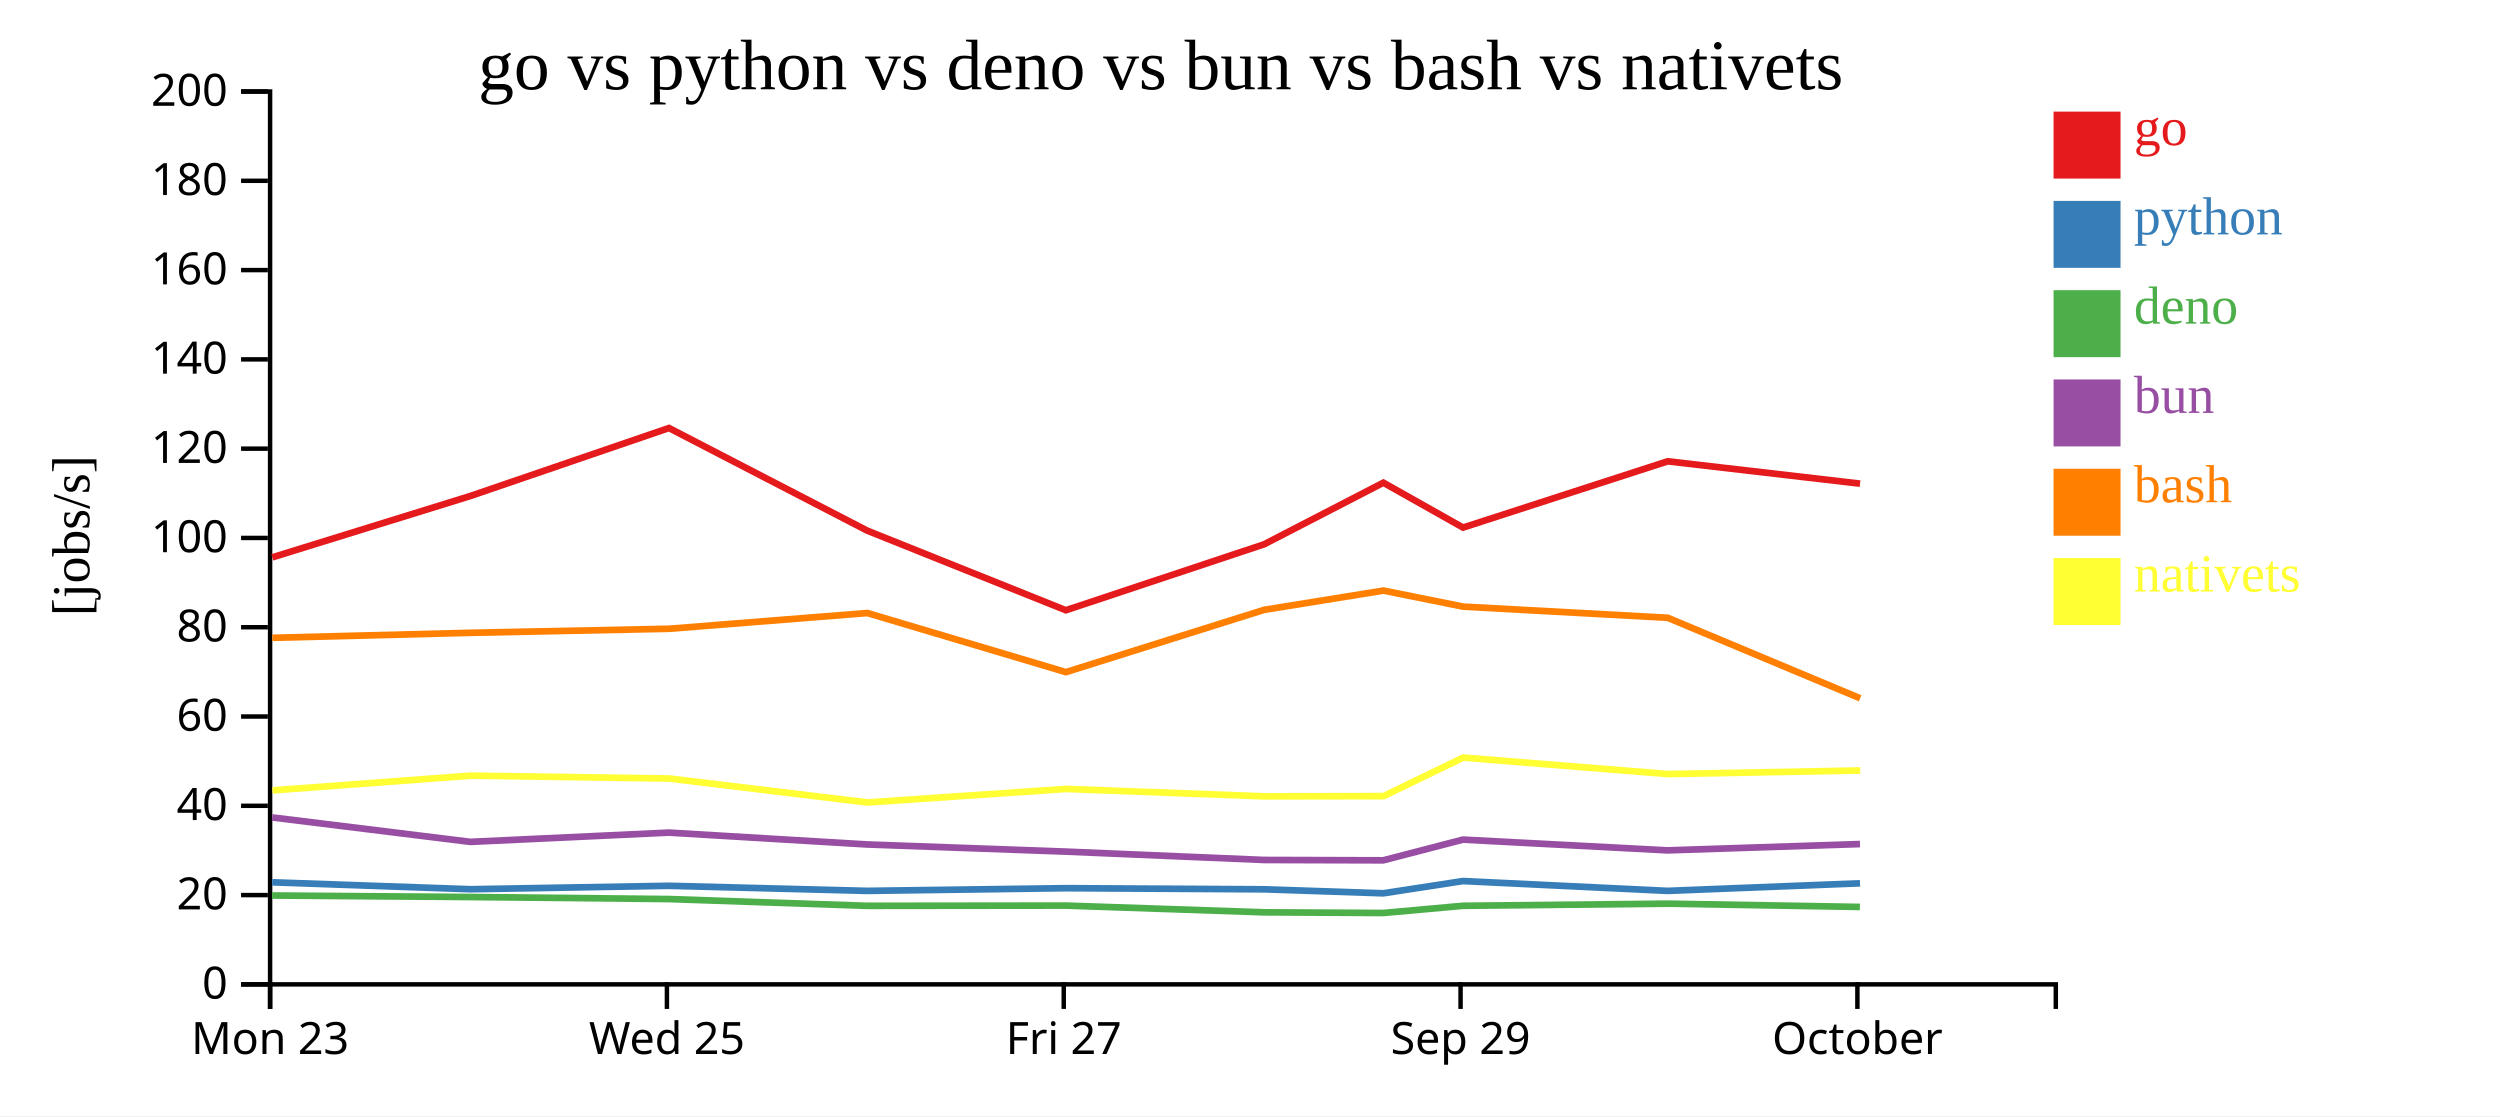
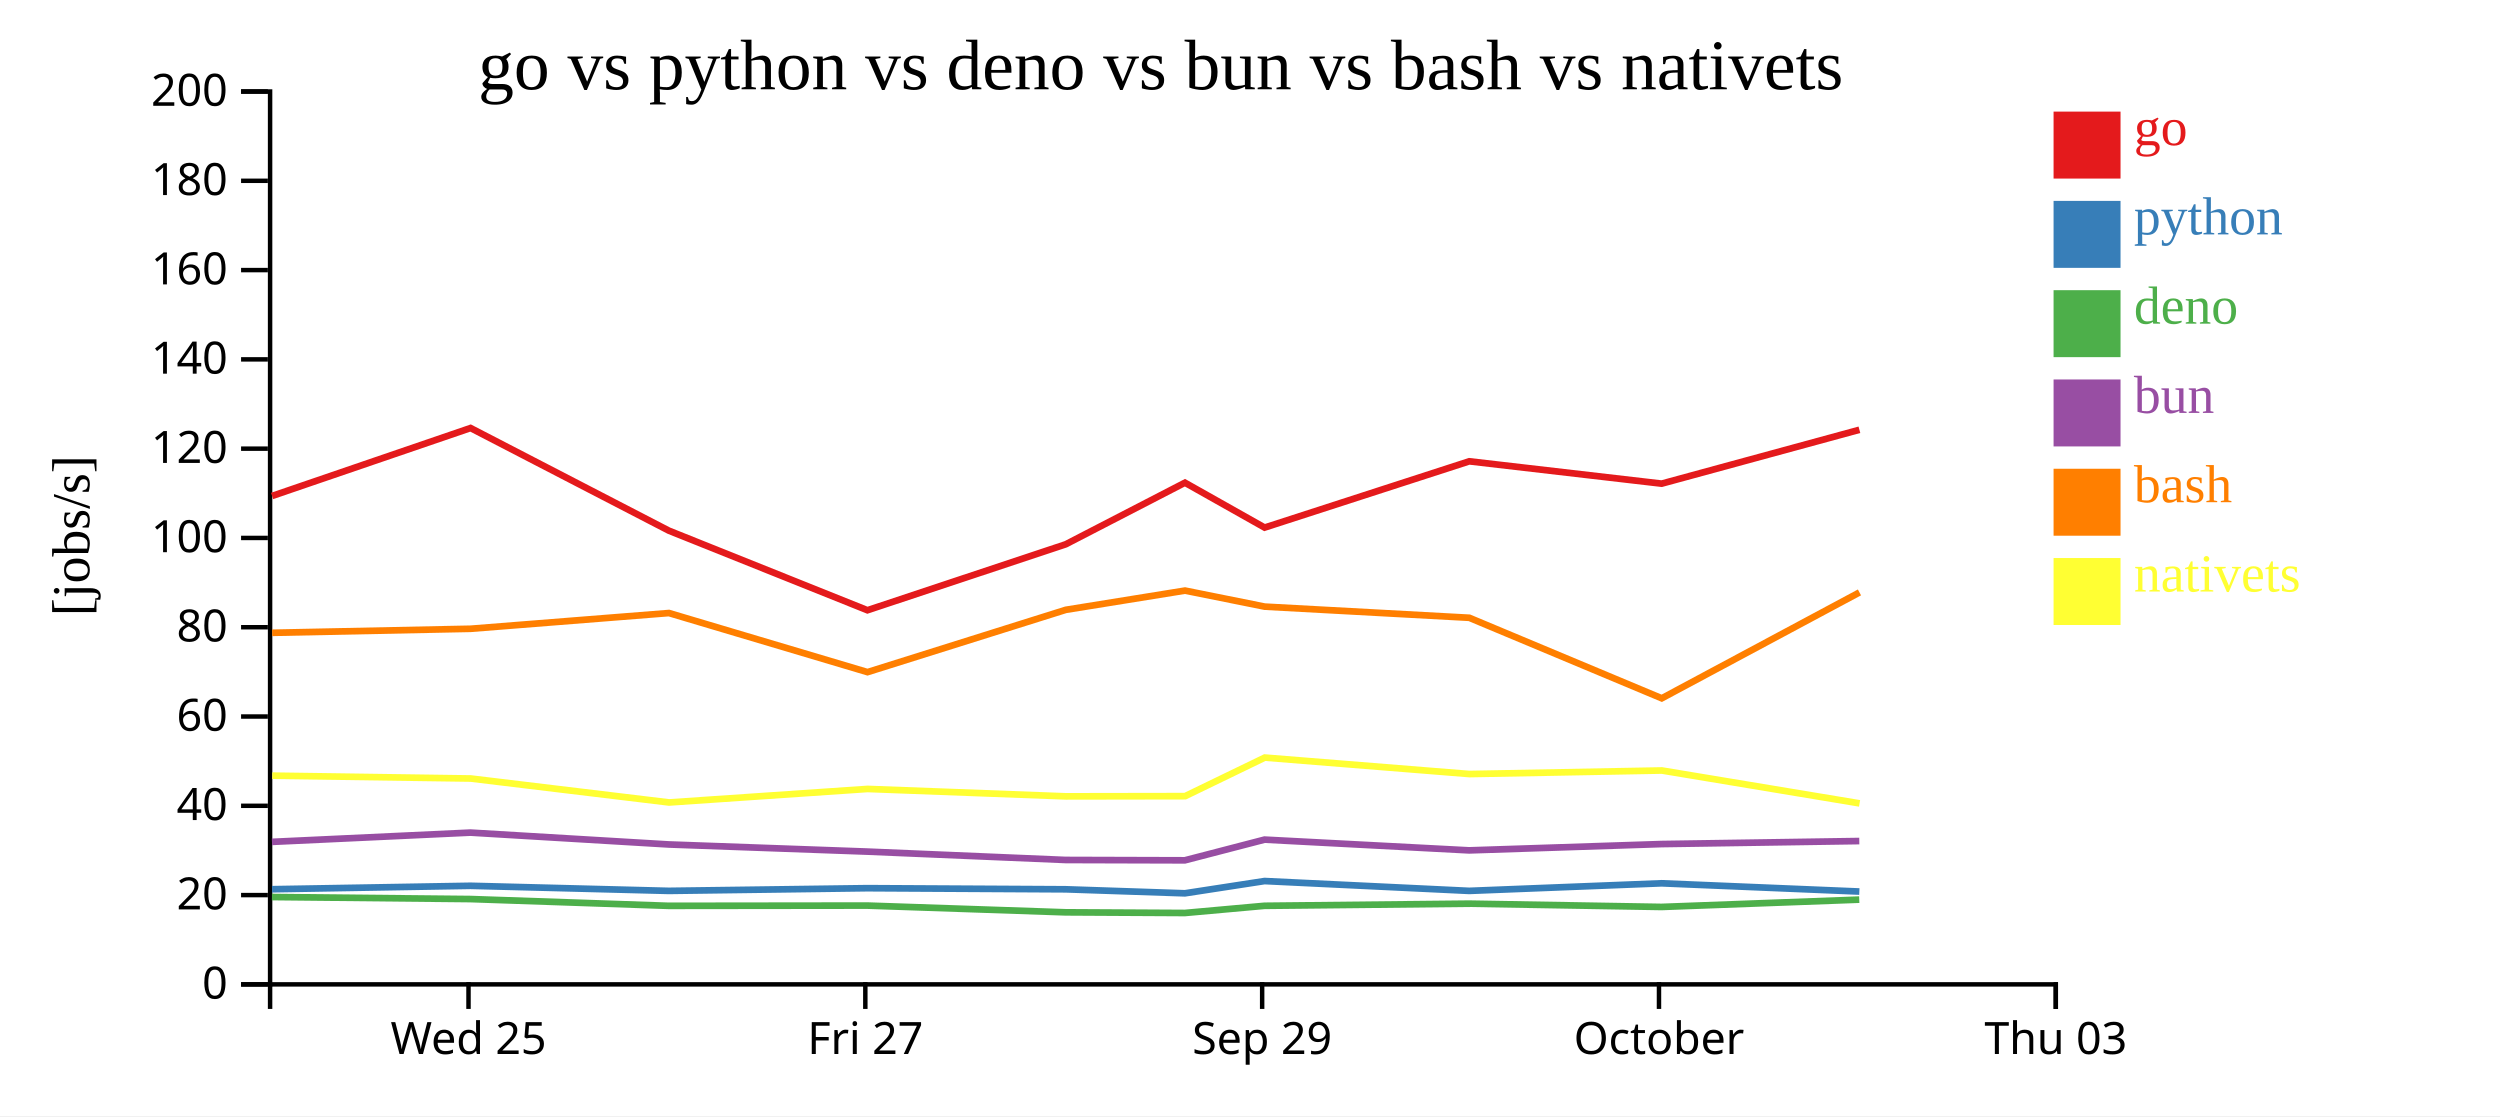
<svg xmlns="http://www.w3.org/2000/svg" width="560" height="250">
  <rect width="100%" height="100%" fill="white" />
  <g transform="translate(60,20)">
    <g transform="translate(0,200)" fill="none" font-size="10" font-family="sans-serif" text-anchor="middle">
      <path class="domain" stroke="currentColor" d="M0.5,6V0.5H400.5V6" />
-       <g class="tick" opacity="1" transform="translate(0.5,0)">
-         <line stroke="currentColor" y2="6" />
-         <text fill="currentColor" y="9" dy="0.71em">Mon 23</text>
-       </g>
-       <g class="tick" opacity="1" transform="translate(89.38889,0)">
+       <g class="tick" opacity="1" transform="translate(44.94444,0)">
        <line stroke="currentColor" y2="6" />
        <text fill="currentColor" y="9" dy="0.71em">Wed 25</text>
      </g>
-       <g class="tick" opacity="1" transform="translate(178.2778,0)">
+       <g class="tick" opacity="1" transform="translate(133.8333,0)">
        <line stroke="currentColor" y2="6" />
        <text fill="currentColor" y="9" dy="0.71em">Fri 27</text>
      </g>
-       <g class="tick" opacity="1" transform="translate(267.1667,0)">
+       <g class="tick" opacity="1" transform="translate(222.7222,0)">
        <line stroke="currentColor" y2="6" />
        <text fill="currentColor" y="9" dy="0.71em">Sep 29</text>
      </g>
-       <g class="tick" opacity="1" transform="translate(356.0556,0)">
+       <g class="tick" opacity="1" transform="translate(311.6111,0)">
        <line stroke="currentColor" y2="6" />
        <text fill="currentColor" y="9" dy="0.71em">October</text>
+       </g>
+       <g class="tick" opacity="1" transform="translate(400.5,0)">
+         <line stroke="currentColor" y2="6" />
+         <text fill="currentColor" y="9" dy="0.71em">Thu 03</text>
      </g>
    </g>
    <g fill="none" font-size="10" font-family="sans-serif" text-anchor="end">
      <path class="domain" stroke="currentColor" d="M-6,200.5H0.5V0.5H-6" />
      <g class="tick" opacity="1" transform="translate(0,200.5)">
        <line stroke="currentColor" x2="-6" />
        <text fill="currentColor" x="-9" dy="0.32em">0</text>
      </g>
      <g class="tick" opacity="1" transform="translate(0,180.5)">
        <line stroke="currentColor" x2="-6" />
        <text fill="currentColor" x="-9" dy="0.32em">20</text>
      </g>
      <g class="tick" opacity="1" transform="translate(0,160.5)">
        <line stroke="currentColor" x2="-6" />
        <text fill="currentColor" x="-9" dy="0.32em">40</text>
      </g>
      <g class="tick" opacity="1" transform="translate(0,140.5)">
        <line stroke="currentColor" x2="-6" />
        <text fill="currentColor" x="-9" dy="0.32em">60</text>
      </g>
      <g class="tick" opacity="1" transform="translate(0,120.5)">
        <line stroke="currentColor" x2="-6" />
        <text fill="currentColor" x="-9" dy="0.32em">80</text>
      </g>
      <g class="tick" opacity="1" transform="translate(0,100.5)">
        <line stroke="currentColor" x2="-6" />
        <text fill="currentColor" x="-9" dy="0.32em">100</text>
      </g>
      <g class="tick" opacity="1" transform="translate(0,80.5)">
        <line stroke="currentColor" x2="-6" />
        <text fill="currentColor" x="-9" dy="0.32em">120</text>
      </g>
      <g class="tick" opacity="1" transform="translate(0,60.5)">
        <line stroke="currentColor" x2="-6" />
        <text fill="currentColor" x="-9" dy="0.32em">140</text>
      </g>
      <g class="tick" opacity="1" transform="translate(0,40.5)">
        <line stroke="currentColor" x2="-6" />
        <text fill="currentColor" x="-9" dy="0.32em">160</text>
      </g>
      <g class="tick" opacity="1" transform="translate(0,20.5)">
        <line stroke="currentColor" x2="-6" />
        <text fill="currentColor" x="-9" dy="0.32em">180</text>
      </g>
      <g class="tick" opacity="1" transform="translate(0,0.5)">
        <line stroke="currentColor" x2="-6" />
        <text fill="currentColor" x="-9" dy="0.32em">200</text>
      </g>
    </g>
    <text text-anchor="middle" style="font-size: 12px" transform="rotate(-90)" y="-40" x="-100">[jobs/s]</text>
    <text text-anchor="middle" style="font-size: 16px" y="0" x="200">go vs python vs deno vs bun vs bash vs nativets</text>
-     <path class="line" fill="none" stroke="#e41a1c" stroke-width="1.5" d="M0.991,104.848L45.388,91.097L89.847,75.877L134.277,98.872L178.748,116.694L223.169,101.922L249.874,88.124L267.72,98.177L313.557,83.334L356.656,88.337" />
-     <path class="line" fill="none" stroke="#377eb8" stroke-width="1.5" d="M0.978,177.634L45.377,179.187L89.837,178.42L134.265,179.557L178.735,178.954L223.157,179.203L249.863,180.1L267.708,177.355L313.547,179.557L356.645,177.859" />
-     <path class="line" fill="none" stroke="#4daf4a" stroke-width="1.5" d="M0.958,180.595L45.355,180.933L89.816,181.387L134.243,182.908L178.712,182.852L223.134,184.361L249.839,184.509L267.687,182.901L313.524,182.421L356.623,183.155" />
-     <path class="line" fill="none" stroke="#984ea3" stroke-width="1.5" d="M0.966,163.108L45.364,168.579L89.825,166.504L134.252,169.159L178.722,170.76L223.144,172.633L249.849,172.713L267.696,168.076L313.533,170.482L356.632,169.069" />
-     <path class="line" fill="none" stroke="#ff7f00" stroke-width="1.5" d="M1.005,122.869L45.403,121.747L89.861,120.845L134.291,117.321L178.764,130.558L223.183,116.601L249.887,112.292L267.733,115.885L313.571,118.384L356.673,136.419" />
-     <path class="line" fill="none" stroke="#ffff33" stroke-width="1.5" d="M1.03,157.044L45.425,153.75L89.884,154.387L134.316,159.751L178.788,156.722L223.208,158.384L249.912,158.337L267.754,149.699L313.593,153.386L356.695,152.591" />
+     <path class="line" fill="none" stroke="#e41a1c" stroke-width="1.5" d="M0.944,91.097L45.403,75.877L89.832,98.872L134.304,116.694L178.725,101.922L205.429,88.124L223.275,98.177L269.113,83.334L312.211,88.337L356.506,76.268" />
+     <path class="line" fill="none" stroke="#377eb8" stroke-width="1.5" d="M0.933,179.187L45.393,178.42L89.82,179.557L134.29,178.954L178.713,179.203L205.418,180.1L223.264,177.355L269.102,179.557L312.201,177.859L356.496,179.705" />
+     <path class="line" fill="none" stroke="#4daf4a" stroke-width="1.5" d="M0.911,180.933L45.372,181.387L89.798,182.908L134.268,182.852L178.689,184.361L205.394,184.509L223.243,182.901L269.079,182.421L312.179,183.155L356.473,181.516" />
+     <path class="line" fill="none" stroke="#984ea3" stroke-width="1.5" d="M0.92,168.579L45.38,166.504L89.807,169.159L134.277,170.76L178.7,172.633L205.404,172.713L223.251,168.076L269.089,170.482L312.188,169.069L356.482,168.394" />
+     <path class="line" fill="none" stroke="#ff7f00" stroke-width="1.5" d="M0.958,121.747L45.417,120.845L89.846,117.321L134.32,130.558L178.738,116.601L205.442,112.292L223.289,115.885L269.127,118.384L312.229,136.419L356.519,112.702" />
+     <path class="line" fill="none" stroke="#ffff33" stroke-width="1.5" d="M0.981,153.75L45.439,154.387L89.872,159.751L134.344,156.722L178.763,158.384L205.467,158.337L223.309,149.699L269.149,153.386L312.251,152.591L356.545,159.956" />
    <rect class="dot" x="400" y="5" width="15" height="15" style="fill: #e41a1c;" />
    <rect class="dot" x="400" y="25" width="15" height="15" style="fill: #377eb8;" />
    <rect class="dot" x="400" y="45" width="15" height="15" style="fill: #4daf4a;" />
    <rect class="dot" x="400" y="65" width="15" height="15" style="fill: #984ea3;" />
    <rect class="dot" x="400" y="85" width="15" height="15" style="fill: #ff7f00;" />
    <rect class="dot" x="400" y="105" width="15" height="15" style="fill: #ffff33;" />
    <text class="label" x="418" y="12.5" style="fill: #e41a1c; alignment-baseline: middle;" text-anchor="left">go</text>
    <text class="label" x="418" y="32.5" style="fill: #377eb8; alignment-baseline: middle;" text-anchor="left">python</text>
    <text class="label" x="418" y="52.5" style="fill: #4daf4a; alignment-baseline: middle;" text-anchor="left">deno</text>
    <text class="label" x="418" y="72.5" style="fill: #984ea3; alignment-baseline: middle;" text-anchor="left">bun</text>
    <text class="label" x="418" y="92.5" style="fill: #ff7f00; alignment-baseline: middle;" text-anchor="left">bash</text>
    <text class="label" x="418" y="112.5" style="fill: #ffff33; alignment-baseline: middle;" text-anchor="left">nativets</text>
  </g>
</svg>
